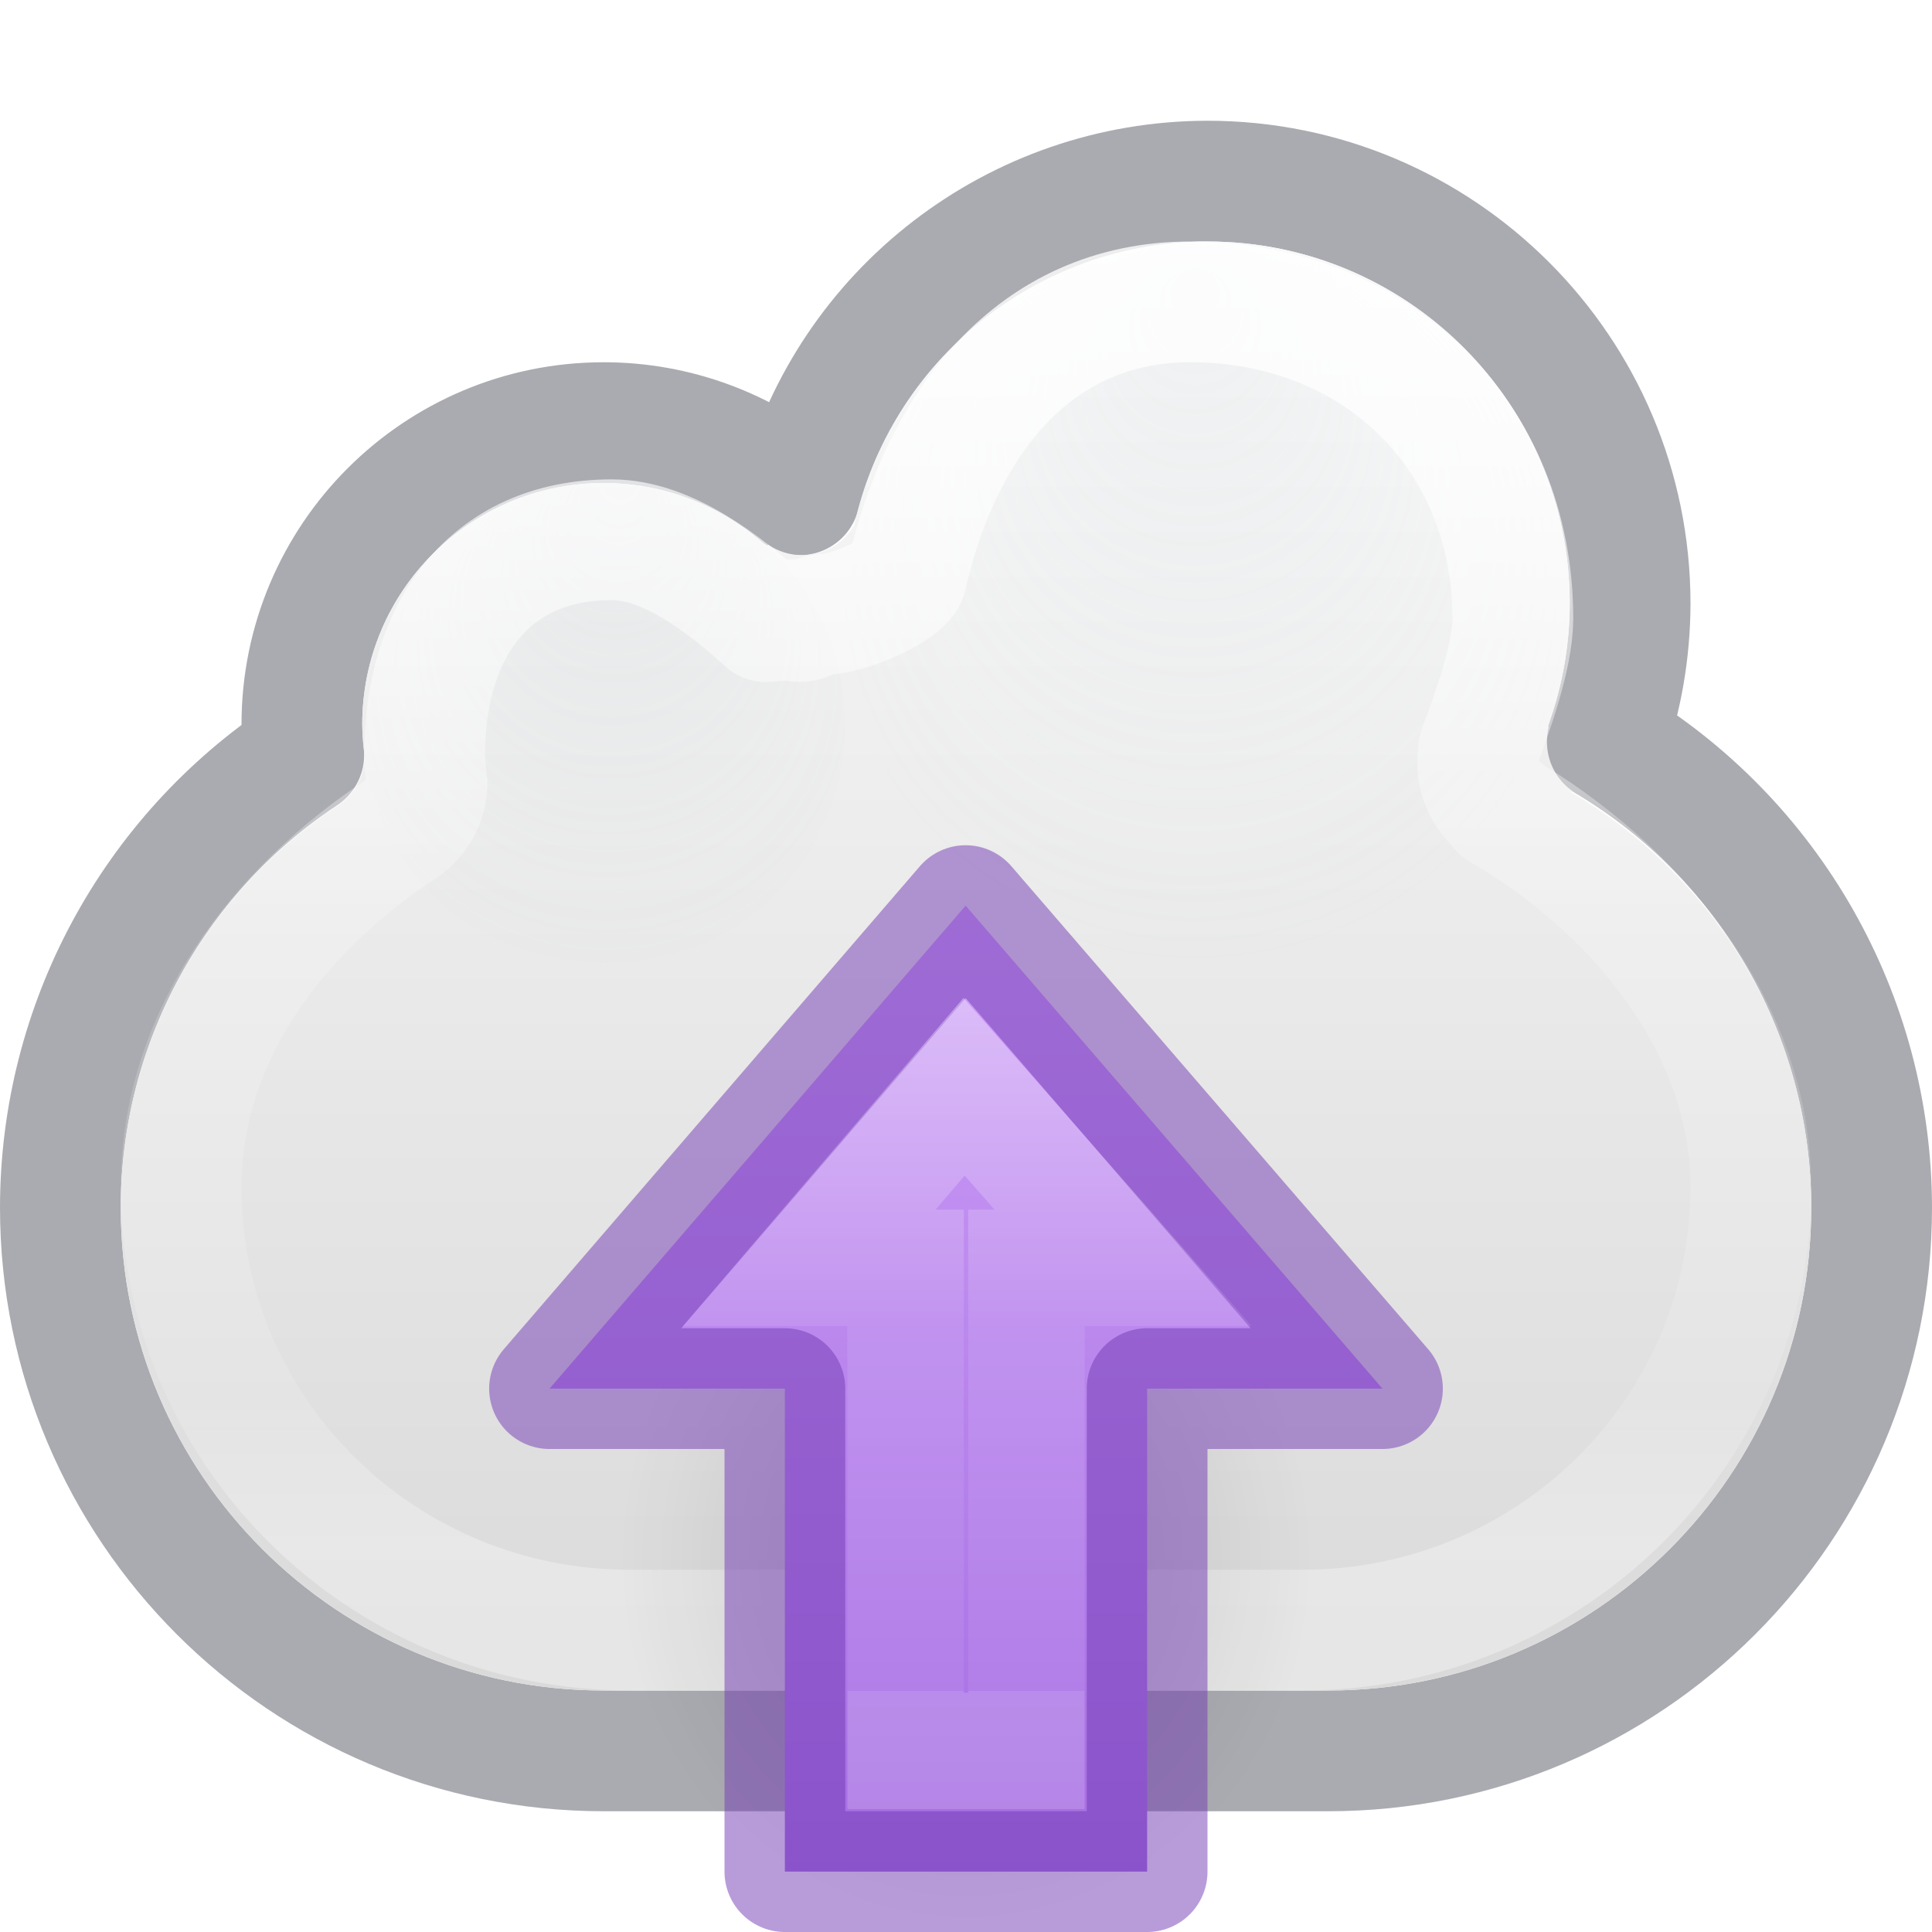
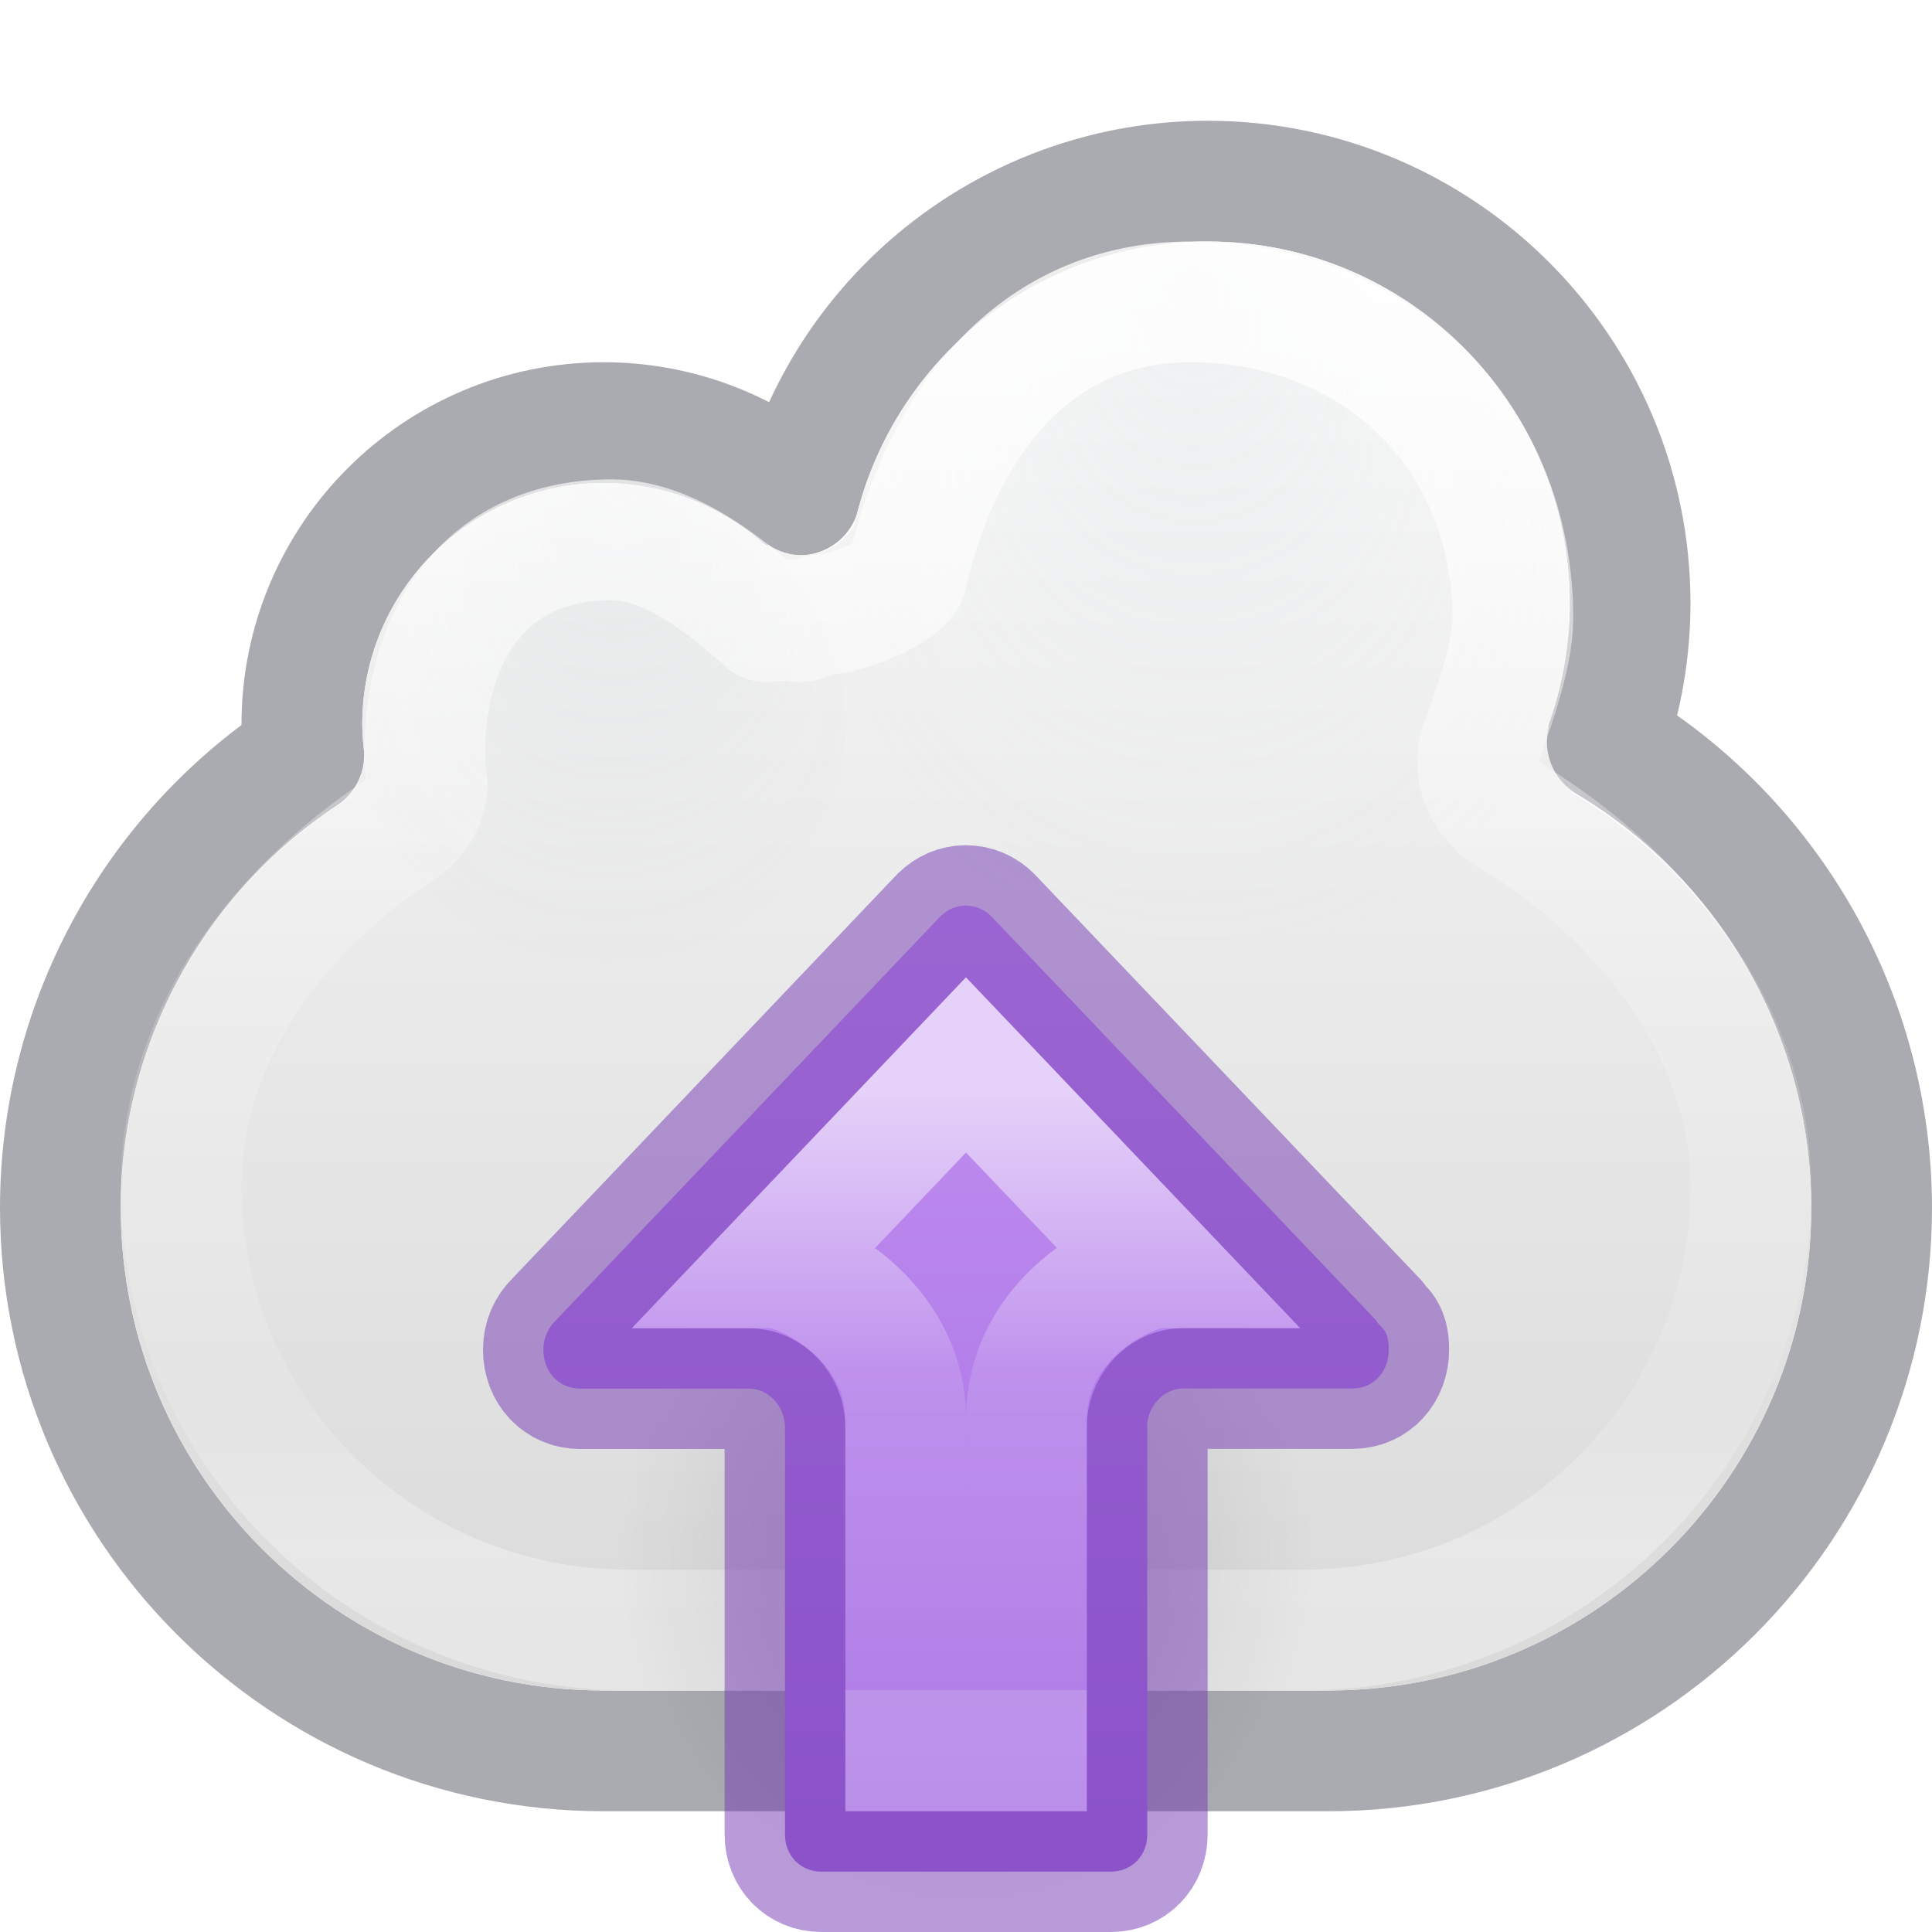
<svg xmlns="http://www.w3.org/2000/svg" xmlns:xlink="http://www.w3.org/1999/xlink" id="svg4157" height="16" width="16" version="1.1">
  <defs id="defs4159">
    <linearGradient id="linearGradient1050">
      <stop id="stop1046" offset="0" style="stop-color:#fafafa;stop-opacity:1" />
      <stop id="stop1048" offset="1" style="stop-color:#d4d4d4;stop-opacity:1" />
    </linearGradient>
    <linearGradient id="linearGradient9165-59">
      <stop offset="0" style="stop-color:#b6c5cc;stop-opacity:1" id="stop9167-6" />
      <stop offset="1" style="stop-color:#e5f0f6;stop-opacity:0" id="stop9169-9" />
    </linearGradient>
    <linearGradient id="linearGradient9165-5-1">
      <stop offset="0" style="stop-color:#acb9bf;stop-opacity:1" id="stop9167-7-12" />
      <stop offset="1" style="stop-color:#acb9bf;stop-opacity:0" id="stop9169-0-4" />
    </linearGradient>
    <linearGradient id="linearGradient4017">
      <stop offset="0" style="stop-color:#ffffff;stop-opacity:1" id="stop4019" />
      <stop offset="0.496" style="stop-color:#ffffff;stop-opacity:0.235" id="stop4021" />
      <stop offset="0.88" style="stop-color:#ffffff;stop-opacity:0.157" id="stop4023" />
      <stop offset="1" style="stop-color:#ffffff;stop-opacity:0.392" id="stop4025" />
    </linearGradient>
    <linearGradient gradientTransform="matrix(0.4264868,0,0,0.4389216,1.176212,1.56446)" gradientUnits="userSpaceOnUse" xlink:href="#linearGradient4017" id="linearGradient4015-5-3" y2="25.473" x2="20.154" y1="3.022" x1="20.154" />
    <radialGradient gradientTransform="matrix(0.1894195,0,0,0.1872748,-123.9125,-62.47851)" gradientUnits="userSpaceOnUse" xlink:href="#linearGradient9165-5-1" id="radialGradient3182-5" fy="354.216" fx="681.326" r="12.053" cy="365.658" cx="680.566" />
    <linearGradient gradientUnits="userSpaceOnUse" y2="16.065" x2="10" y1="2" x1="10" id="linearGradient1052" xlink:href="#linearGradient1050" />
    <radialGradient gradientTransform="matrix(0.2667726,0,0,0.263752,-171.6664,-91.44334)" gradientUnits="userSpaceOnUse" xlink:href="#linearGradient9165-59" id="radialGradient3164-2-9-0" fy="355.258" fx="680.602" r="12.053" cy="365.658" cx="680.566" />
-     <linearGradient gradientTransform="matrix(0.3259536,0,0,-0.3506387,-1.917376,31.43083)" gradientUnits="userSpaceOnUse" xlink:href="#linearGradient4297" id="linearGradient3149-7" y2="49.712" x2="34.875" y1="67.731" x1="34.875" />
-     <linearGradient id="linearGradient4297">
-       <stop offset="0" style="stop-color:#ffffff;stop-opacity:1" id="stop4299" />
-       <stop offset="0.525" style="stop-color:#ffffff;stop-opacity:0.235" id="stop4301" />
-       <stop offset="1" style="stop-color:#ffffff;stop-opacity:0.157" id="stop4303" />
-       <stop offset="1" style="stop-color:#ffffff;stop-opacity:0.392" id="stop4305" />
-     </linearGradient>
-     <linearGradient gradientTransform="matrix(0,0.3636376,-0.3630684,0,16.88891,-1.409134)" xlink:href="#linearGradient899" id="linearGradient901" x1="24" y1="21.483" x2="46.511" y2="21.483" gradientUnits="userSpaceOnUse" />
    <linearGradient id="linearGradient899">
      <stop style="stop-color:#cd9ef7;stop-opacity:1" offset="0" id="stop895" />
      <stop style="stop-color:#a56de2;stop-opacity:1" offset="1" id="stop897" />
    </linearGradient>
    <radialGradient gradientTransform="matrix(-0.1840196,0,0,-0.1976151,12.57052,20.10573)" gradientUnits="userSpaceOnUse" xlink:href="#linearGradient3688-5" id="radialGradient3129" fy="36.421" fx="24.837" r="15.645" cy="36.421" cx="24.837" />
    <linearGradient id="linearGradient3688-5">
      <stop id="stop3690-8" style="stop-color:#000000;stop-opacity:1" offset="0" />
      <stop id="stop3692-6" style="stop-color:#000000;stop-opacity:0" offset="1" />
    </linearGradient>
+     <linearGradient y2="9.19" x2="8.143" y1="9.19" x1="24.365" gradientTransform="matrix(0,-0.6115758,-0.6008607,0,14.61167,20.02916)" gradientUnits="userSpaceOnUse" id="linearGradient72" xlink:href="#linearGradient899" />
+     <linearGradient y2="54.037" x2="31.268" y1="54.037" x1="22.156" gradientTransform="matrix(0,0.5418866,0.4691634,0,-17.12148,-2.943976)" gradientUnits="userSpaceOnUse" id="linearGradient940-5" xlink:href="#linearGradient1597-6" />
+     <linearGradient id="linearGradient1597-6">
+       <stop id="stop1589-2" style="stop-color:#ffffff;stop-opacity:1" offset="0" />
+       <stop id="stop1591-9" style="stop-color:#ffffff;stop-opacity:0.235" offset="0.465" />
+       <stop id="stop1593-1" style="stop-color:#ffffff;stop-opacity:0.157" offset="1" />
+       <stop id="stop1595-2" style="stop-color:#ffffff;stop-opacity:0.392" offset="1" />
+     </linearGradient>
  </defs>
  <circle r="0" cy="3.484" cx="-24.819" id="path226-6" style="opacity:1;vector-effect:none;fill:#9bdb4d;fill-opacity:1;stroke:#452981;stroke-width:1;stroke-linecap:butt;stroke-linejoin:miter;stroke-miterlimit:4;stroke-dasharray:none;stroke-dashoffset:0;stroke-opacity:1;marker:none" />
  <path id="path924" d="M 10,1.5 C 8.416,1.502 7.031,2.567 6.623,4.098 6.17,3.712 5.595,3.5 5,3.5 3.619,3.5 2.5,4.619 2.5,6 2.501,6.084 2.506,6.168 2.516,6.252 1.258,7.085 0.501,8.492 0.5,10 c 0,2.485 2.015,4.5 4.5,4.5 h 6 c 2.485,0 4.5,-2.015 4.5,-4.5 C 15.498,8.417 14.664,6.951 13.305,6.141 13.433,5.774 13.499,5.388 13.5,5 13.5,3.067 11.933,1.5 10,1.5 Z" style="opacity:0.5;vector-effect:none;fill:none;fill-opacity:1;stroke:#555761;stroke-width:1;stroke-linecap:round;stroke-linejoin:round;stroke-miterlimit:4;stroke-dasharray:none;stroke-dashoffset:0;stroke-opacity:1;marker:none;font-variant-east_asian:normal" />
  <path id="path924-3" d="M 10 2 A 3 3 0 0 0 7.074 4.35 A 0.5 0.5 0 0 1 6.645 4.598 A 0.5 0.5 0 0 1 6.361 4.51 L 6.35 4.527 A 2 2 0 0 0 5 4 A 2 2 0 0 0 3 6 A 2 2 0 0 0 3.021 6.27 A 0.5 0.5 0 0 1 2.777 6.684 C 1.708 7.401 1 8.615 1 10 C 1 12.209 2.791 14 5 14 L 11 14 C 13.209 14 15 12.209 15 10 C 15 8.528 14.196 7.257 13.012 6.562 L 13.021 6.551 A 0.5 0.5 0 0 1 12.811 6.143 A 0.5 0.5 0 0 1 12.826 6.02 L 12.818 6.018 A 3 3 0 0 0 13 5 A 3 3 0 0 0 10 2 z " style="opacity:1;vector-effect:none;fill:url(#linearGradient1052);fill-opacity:1;stroke:none;stroke-width:1.125;stroke-linecap:round;stroke-linejoin:round;stroke-miterlimit:4;stroke-dasharray:none;stroke-dashoffset:0;stroke-opacity:1;marker:none" />
  <circle r="3" cy="5" cx="10" id="path924-8-75-2" style="opacity:0.15;vector-effect:none;fill:url(#radialGradient3164-2-9-0);fill-opacity:1;stroke:none;stroke-width:1.879;stroke-linecap:butt;stroke-linejoin:miter;stroke-miterlimit:4;stroke-dasharray:none;stroke-dashoffset:0;stroke-opacity:1;marker:none;font-variant-east_asian:normal" />
  <circle r="2" cy="6" cx="5" id="path924-8-7-3-7" style="opacity:0.15;vector-effect:none;fill:url(#radialGradient3182-5);fill-opacity:1;stroke:none;stroke-width:0.523;stroke-linecap:butt;stroke-linejoin:miter;stroke-miterlimit:4;stroke-dasharray:none;stroke-dashoffset:0;stroke-opacity:1;marker:none;font-variant-east_asian:normal" />
  <path id="path924-3-0" d="M 9.857,2.5 C 8.552,2.501 7.789,3.522 7.506,4.78 7.423,4.92 6.997,5.086 6.833,5.087 6.739,5.087 6.647,5.185 6.57,5.132 L 6.342,5.148 C 6,4.838 5.53,4.471 5.066,4.47 c -1.026,0 -1.549,0.764 -1.549,1.776 9.966e-4,0.083 0.008,0.165 0.02,0.247 -0.005,0.156 -0.09,0.3 -0.227,0.38 C 2.317,7.531 1.5,8.564 1.5,9.833 1.5,11.858 3.163,13.5 5.214,13.5 H 10.786 C 12.837,13.5 14.5,11.858 14.5,9.833 14.5,8.484 13.525,7.342 12.425,6.705 l 0.009,-0.011 c -0.123,-0.086 -0.196,-0.225 -0.196,-0.374 7.8e-5,-0.038 0.005,-0.076 0.015,-0.113 l -0.007,-0.002 C 12.356,5.907 12.527,5.443 12.529,5.124 12.529,3.606 11.396,2.5 9.857,2.5 Z" style="opacity:0.8;vector-effect:none;fill:none;fill-opacity:1;stroke:url(#linearGradient4015-5-3);stroke-width:1;stroke-linecap:round;stroke-linejoin:round;stroke-miterlimit:4;stroke-dasharray:none;stroke-dashoffset:0;stroke-opacity:1;marker:none" />
  <path style="display:inline;overflow:visible;visibility:visible;opacity:0.141;fill:url(#radialGradient3129);fill-opacity:1;fill-rule:evenodd;stroke:none;stroke-width:1;marker:none" id="path3501" d="m 5.121,12.908 a 2.879,3.092 0 1 1 5.758,0 2.879,3.092 0 0 1 -5.758,0 z" />
-   <path style="color:#000000;display:block;overflow:visible;visibility:visible;fill:url(#linearGradient901);fill-opacity:1;fill-rule:nonzero;stroke:none;stroke-width:0.964;marker:none;enable-background:accumulate" id="path3288-2-2" d="M 4.551,11.5 7.997,7.5 11.449,11.5 H 9.5 V 15.5 h -3 v -4 z" />
-   <path style="color:#000000;clip-rule:nonzero;display:inline;overflow:visible;visibility:visible;opacity:0.5;isolation:auto;mix-blend-mode:normal;color-interpolation:sRGB;color-interpolation-filters:linearRGB;solid-color:#000000;solid-opacity:1;fill:none;fill-opacity:1;fill-rule:nonzero;stroke:#7239b3;stroke-width:1;stroke-linecap:butt;stroke-linejoin:round;stroke-miterlimit:4;stroke-dasharray:none;stroke-dashoffset:0;stroke-opacity:1;marker:none;color-rendering:auto;image-rendering:auto;shape-rendering:auto;text-rendering:auto;enable-background:accumulate" id="path3288-2-2-7" d="M 4.551,11.5 7.997,7.5 11.449,11.5 H 9.5 V 15.5 h -3 v -4 z" />
-   <path style="color:#000000;display:block;overflow:visible;visibility:visible;opacity:0.401;fill:none;stroke:url(#linearGradient3149-7);stroke-width:0.964;stroke-linecap:butt;stroke-linejoin:miter;stroke-miterlimit:7;stroke-dasharray:none;stroke-dashoffset:0;stroke-opacity:1;marker:none;enable-background:accumulate" id="path3288-2-2-8" d="M 6.701,10.5 7.984,9 9.301,10.5 H 8.5 v 4 h -1 v -4 z" />
+   <path id="path873-5-5" style="font-variation-settings:normal;vector-effect:none;fill:url(#linearGradient72);fill-opacity:1;stroke:#7239b3;stroke-width:1;stroke-linecap:round;stroke-linejoin:round;stroke-miterlimit:4;stroke-dasharray:none;stroke-dashoffset:0;stroke-opacity:0.5;stop-color:#000000" d="m 7.998,7.5 c -0.081,0 -0.151,0.032 -0.209,0.088 L 4.602,10.936 c -0.062,0.059 -0.102,0.143 -0.102,0.242 0,0.185 0.13,0.322 0.305,0.322 h 1.397 c 0.163,-1.16e-4 0.299,0.146 0.299,0.324 v 3.369 c 0,0.175 0.129,0.307 0.301,0.307 h 2.398 c 0.172,0 0.301,-0.132 0.301,-0.307 v -3.401 c 0.015,-0.164 0.146,-0.293 0.299,-0.293 h 1.4 c 0.174,0 0.301,-0.138 0.301,-0.322 0,-0.185 -0.076,-0.179 -0.104,-0.242 L 8.209,7.588 c -0.055,-0.056 -0.13,-0.088 -0.211,-0.088 z" />
+   <path d="M 8,8.82 6.4,10.5 c 0.264,0 1.1,0.431 1.1,1.25 l 9.318e-4,2.75 H 8.5 l 9.32e-4,-2.75 c 0,-0.85 0.858,-1.25 1.1,-1.25 z" style="font-variation-settings:normal;opacity:0.6;fill:none;fill-opacity:1;stroke:url(#linearGradient940-5);stroke-width:1;stroke-linecap:butt;stroke-linejoin:miter;stroke-miterlimit:4;stroke-dasharray:none;stroke-dashoffset:0;stroke-opacity:1;marker:none;marker-start:none;marker-mid:none;marker-end:none;stop-color:#000000" id="path873-5-5-2-3" />
</svg>
